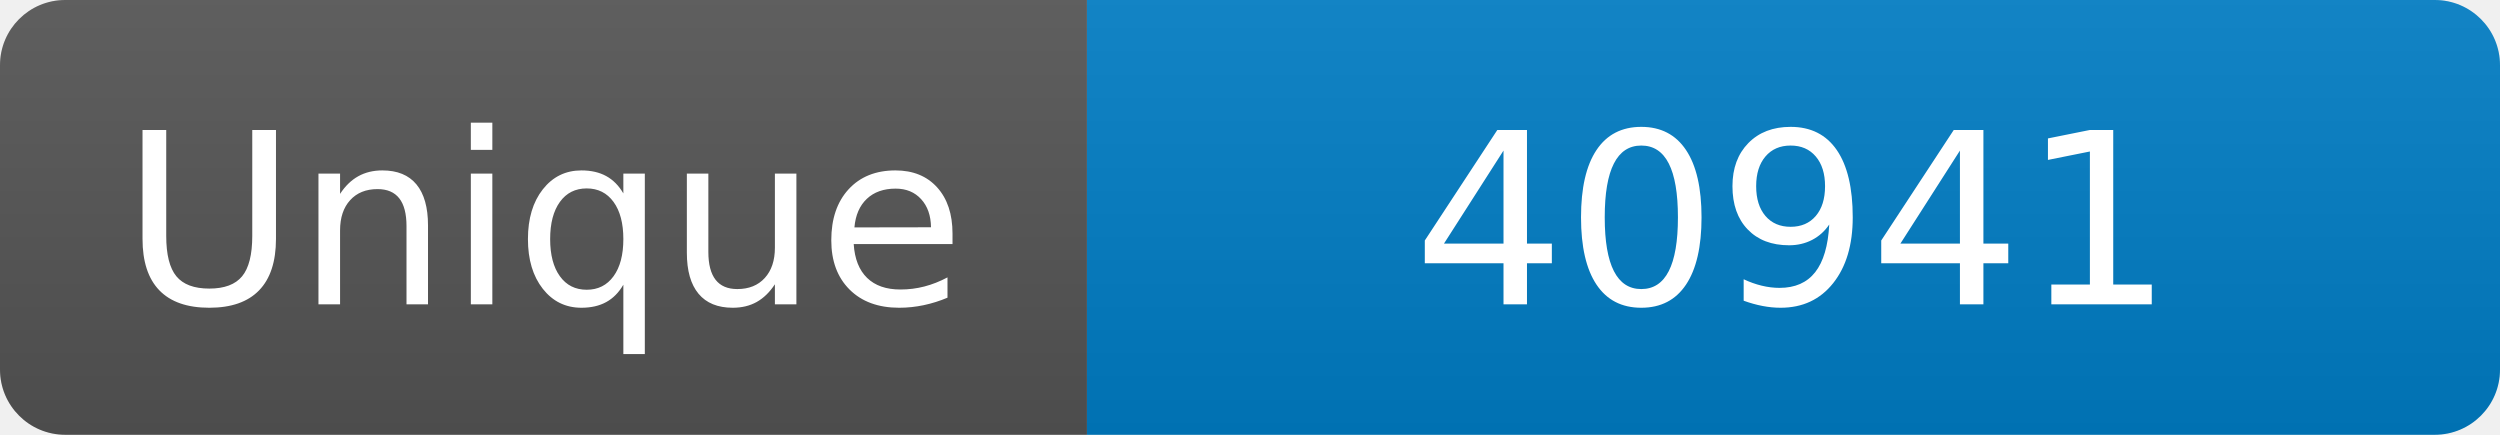
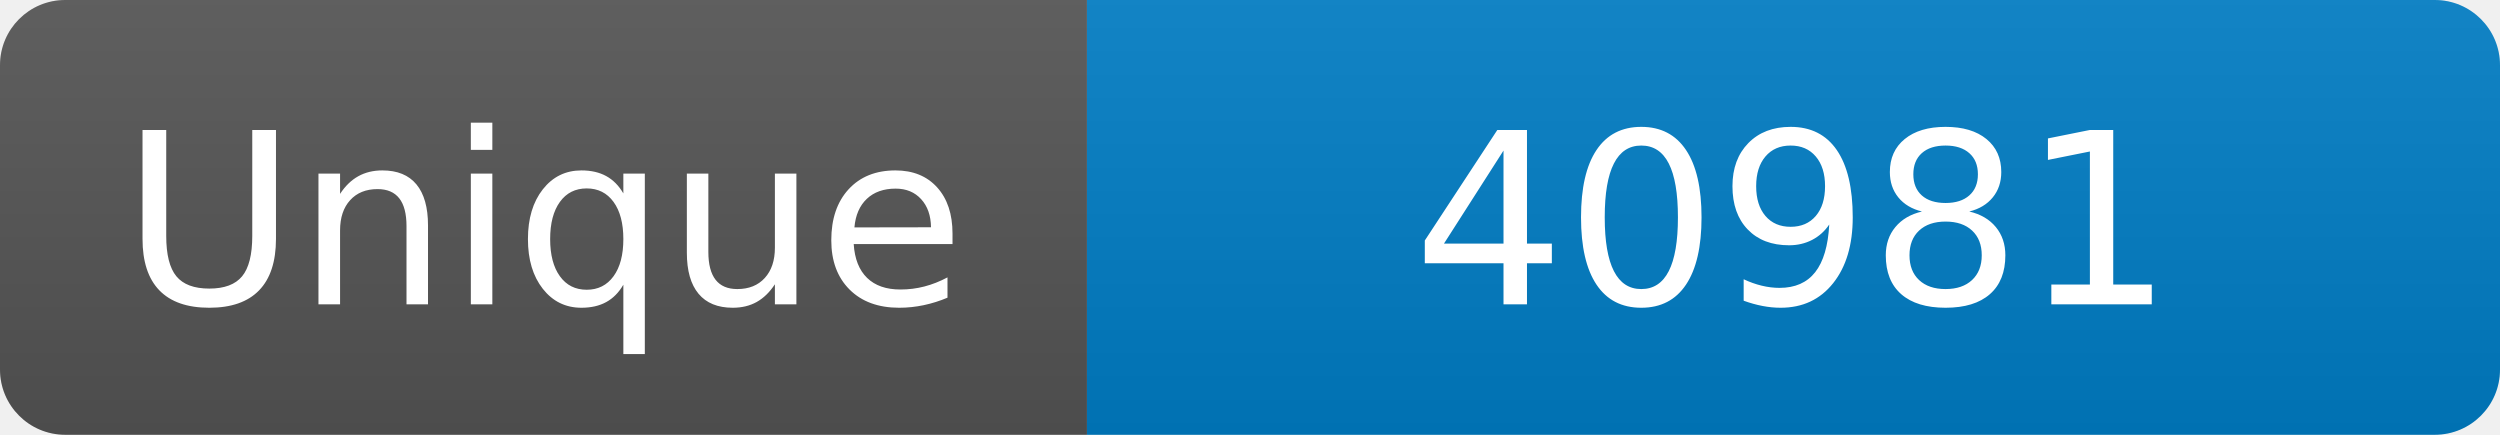
<svg xmlns="http://www.w3.org/2000/svg" width="115" height="20" role="img" aria-label="Maintained?: yes">
  <linearGradient id="s" x2="0" y2="100%">
    <stop offset="0" stop-color="#bbb" stop-opacity=".1" />
    <stop offset="1" stop-opacity=".1" />
  </linearGradient>
  <clipPath id="r">
    <rect width="115" height="20" rx="3" fill="#fff" />
  </clipPath>
  <g clip-path="url(#r)">
    <rect width="50" height="20" fill="#555" />
    <rect x="50" width="160" height="20" fill="#007ec6" />
    <rect width="115" height="20" fill="url(#s)" />
  </g>
  <g fill="#fff" text-anchor="middle" font-family="Verdana,Geneva,DejaVu Sans,sans-serif" font-size="110">
    <text x="250" y="140" transform="scale(.1)" fill="#fff">Unique</text>
-     <text x="825" y="140" transform="scale(.1)" fill="#fff">40941</text>
+     <text x="825" y="140" transform="scale(.1)" fill="#fff">40981</text>
  </g>
</svg>
